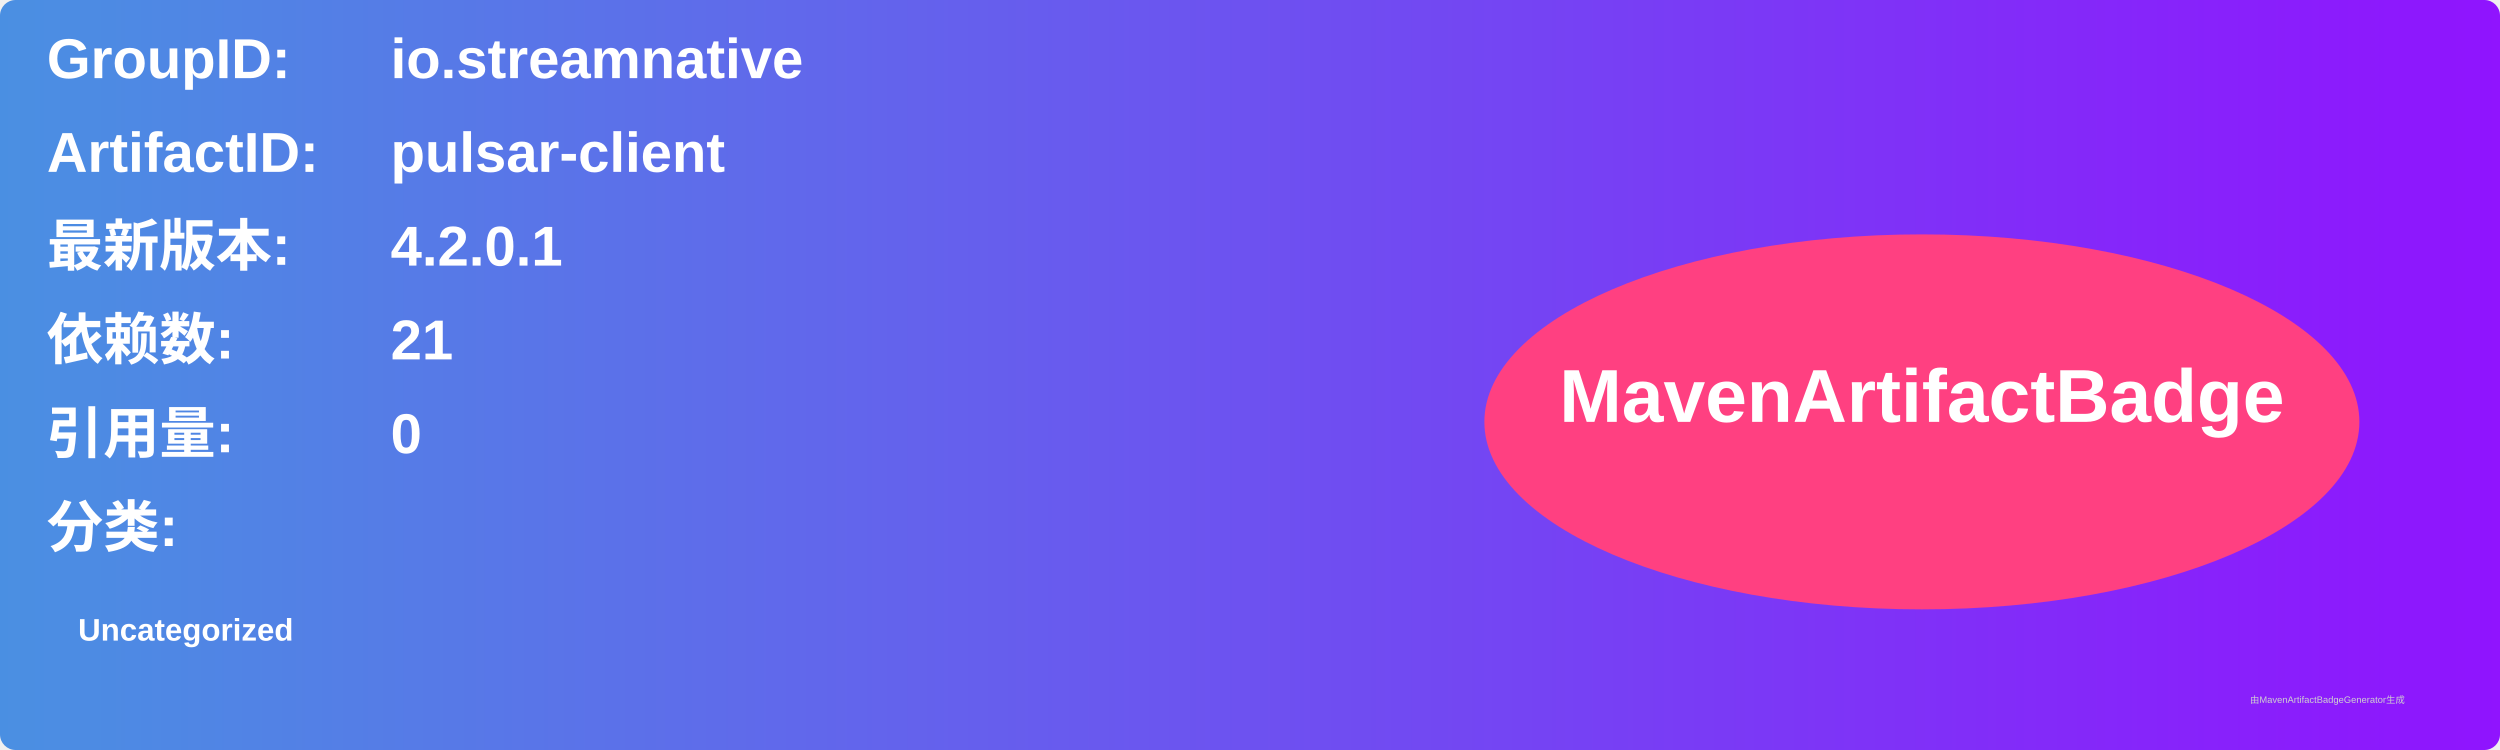
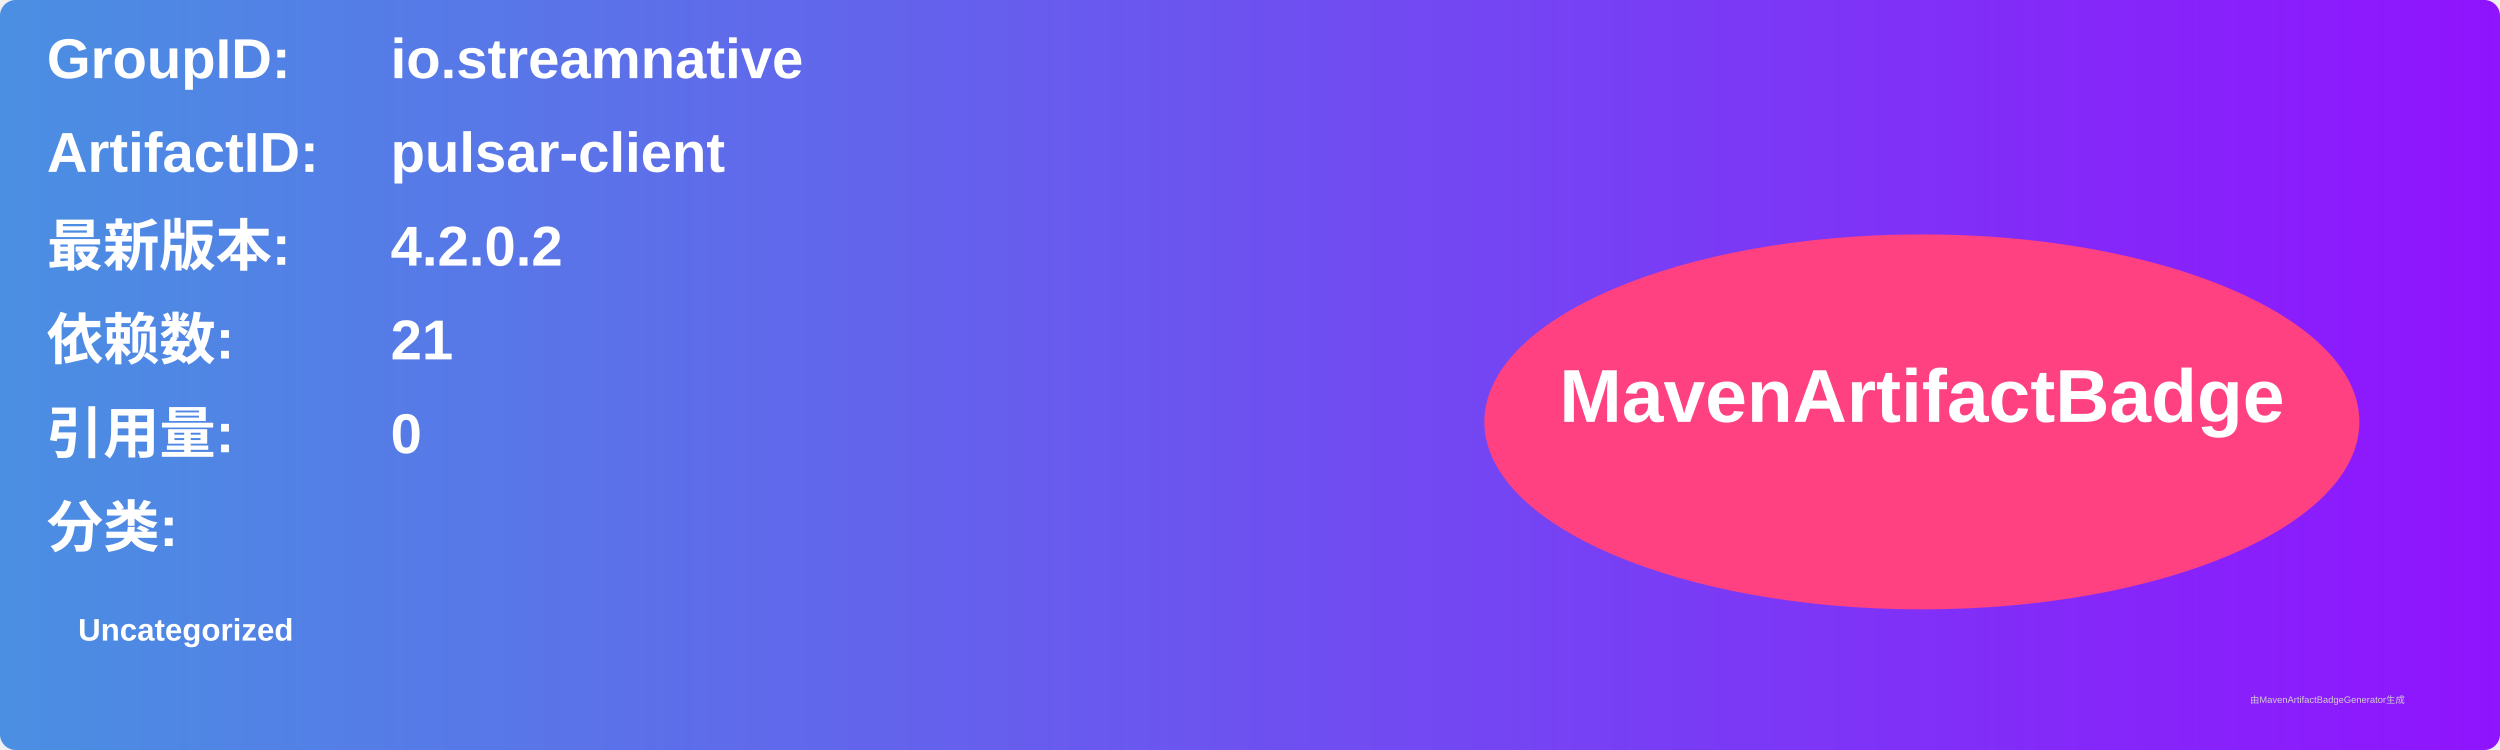
<svg xmlns="http://www.w3.org/2000/svg" width="800" height="240" viewBox="0 0 800 240">
  <linearGradient id="grad" x1="0%" y1="0%" x2="100%" y2="0%">
    <stop offset="0%" stop-color="#4a90e2" />
    <stop offset="100%" stop-color="#9013fe" />
  </linearGradient>
  <rect width="100%" height="100%" rx="5" ry="5" fill="url(#grad)" />
  <g transform="translate(15, 15)">
    <text x="0" y="10" font-family="Arial" font-size="18" fill="white" font-weight="bold" width="260">GroupID:</text>
    <text x="110" y="10" font-family="Arial" font-size="18" fill="white" font-weight="bold" width="460">io.streamnative</text>
    <text x="0" y="40" font-family="Arial" font-size="18" fill="white" font-weight="bold" width="260">ArtifactID:</text>
    <text x="110" y="40" font-family="Arial" font-size="18" fill="white" font-weight="bold" width="460">pulsar-client</text>
    <text x="0" y="70" font-family="Arial" font-size="18" fill="white" font-weight="bold">最新版本:</text>
    <text x="110" y="70" font-family="Arial" font-size="18" fill="white" font-weight="bold">
-       <tspan font-weight="bold">4.2.0.1</tspan>
+       <tspan font-weight="bold">4.2.0.2</tspan>
    </text>
    <text x="0" y="100" font-family="Arial" font-size="18" fill="white" font-weight="bold">依赖数: </text>
    <text x="110" y="100" font-family="Arial" font-size="18" fill="white">
      <tspan font-weight="bold">21</tspan>
    </text>
    <text x="0" y="130" font-family="Arial" font-size="18" fill="white" font-weight="bold">引用量: </text>
    <text x="110" y="130" font-family="Arial" font-size="18" fill="white">
      <tspan font-weight="bold">0</tspan>
    </text>
    <text x="0" y="160" font-family="Arial" font-size="18" fill="white" font-weight="bold">分类:</text>
    <text x="10" y="190" font-family="Arial" font-size="10" fill="white">
      <tspan font-weight="bold">Uncategorized</tspan>
    </text>
    <ellipse cx="600" cy="120" rx="140" ry="60" fill="#ff4081" />
    <text x="600" y="120" text-anchor="middle" font-family="Arial" font-size="24" fill="white" font-weight="bold">MavenArtifactBadge</text>
  </g>
  <text x="720" y="225" font-family="Arial" font-size="3" fill="#d0d0d0">由MavenArtifactBadgeGenerator生成</text>
</svg>
